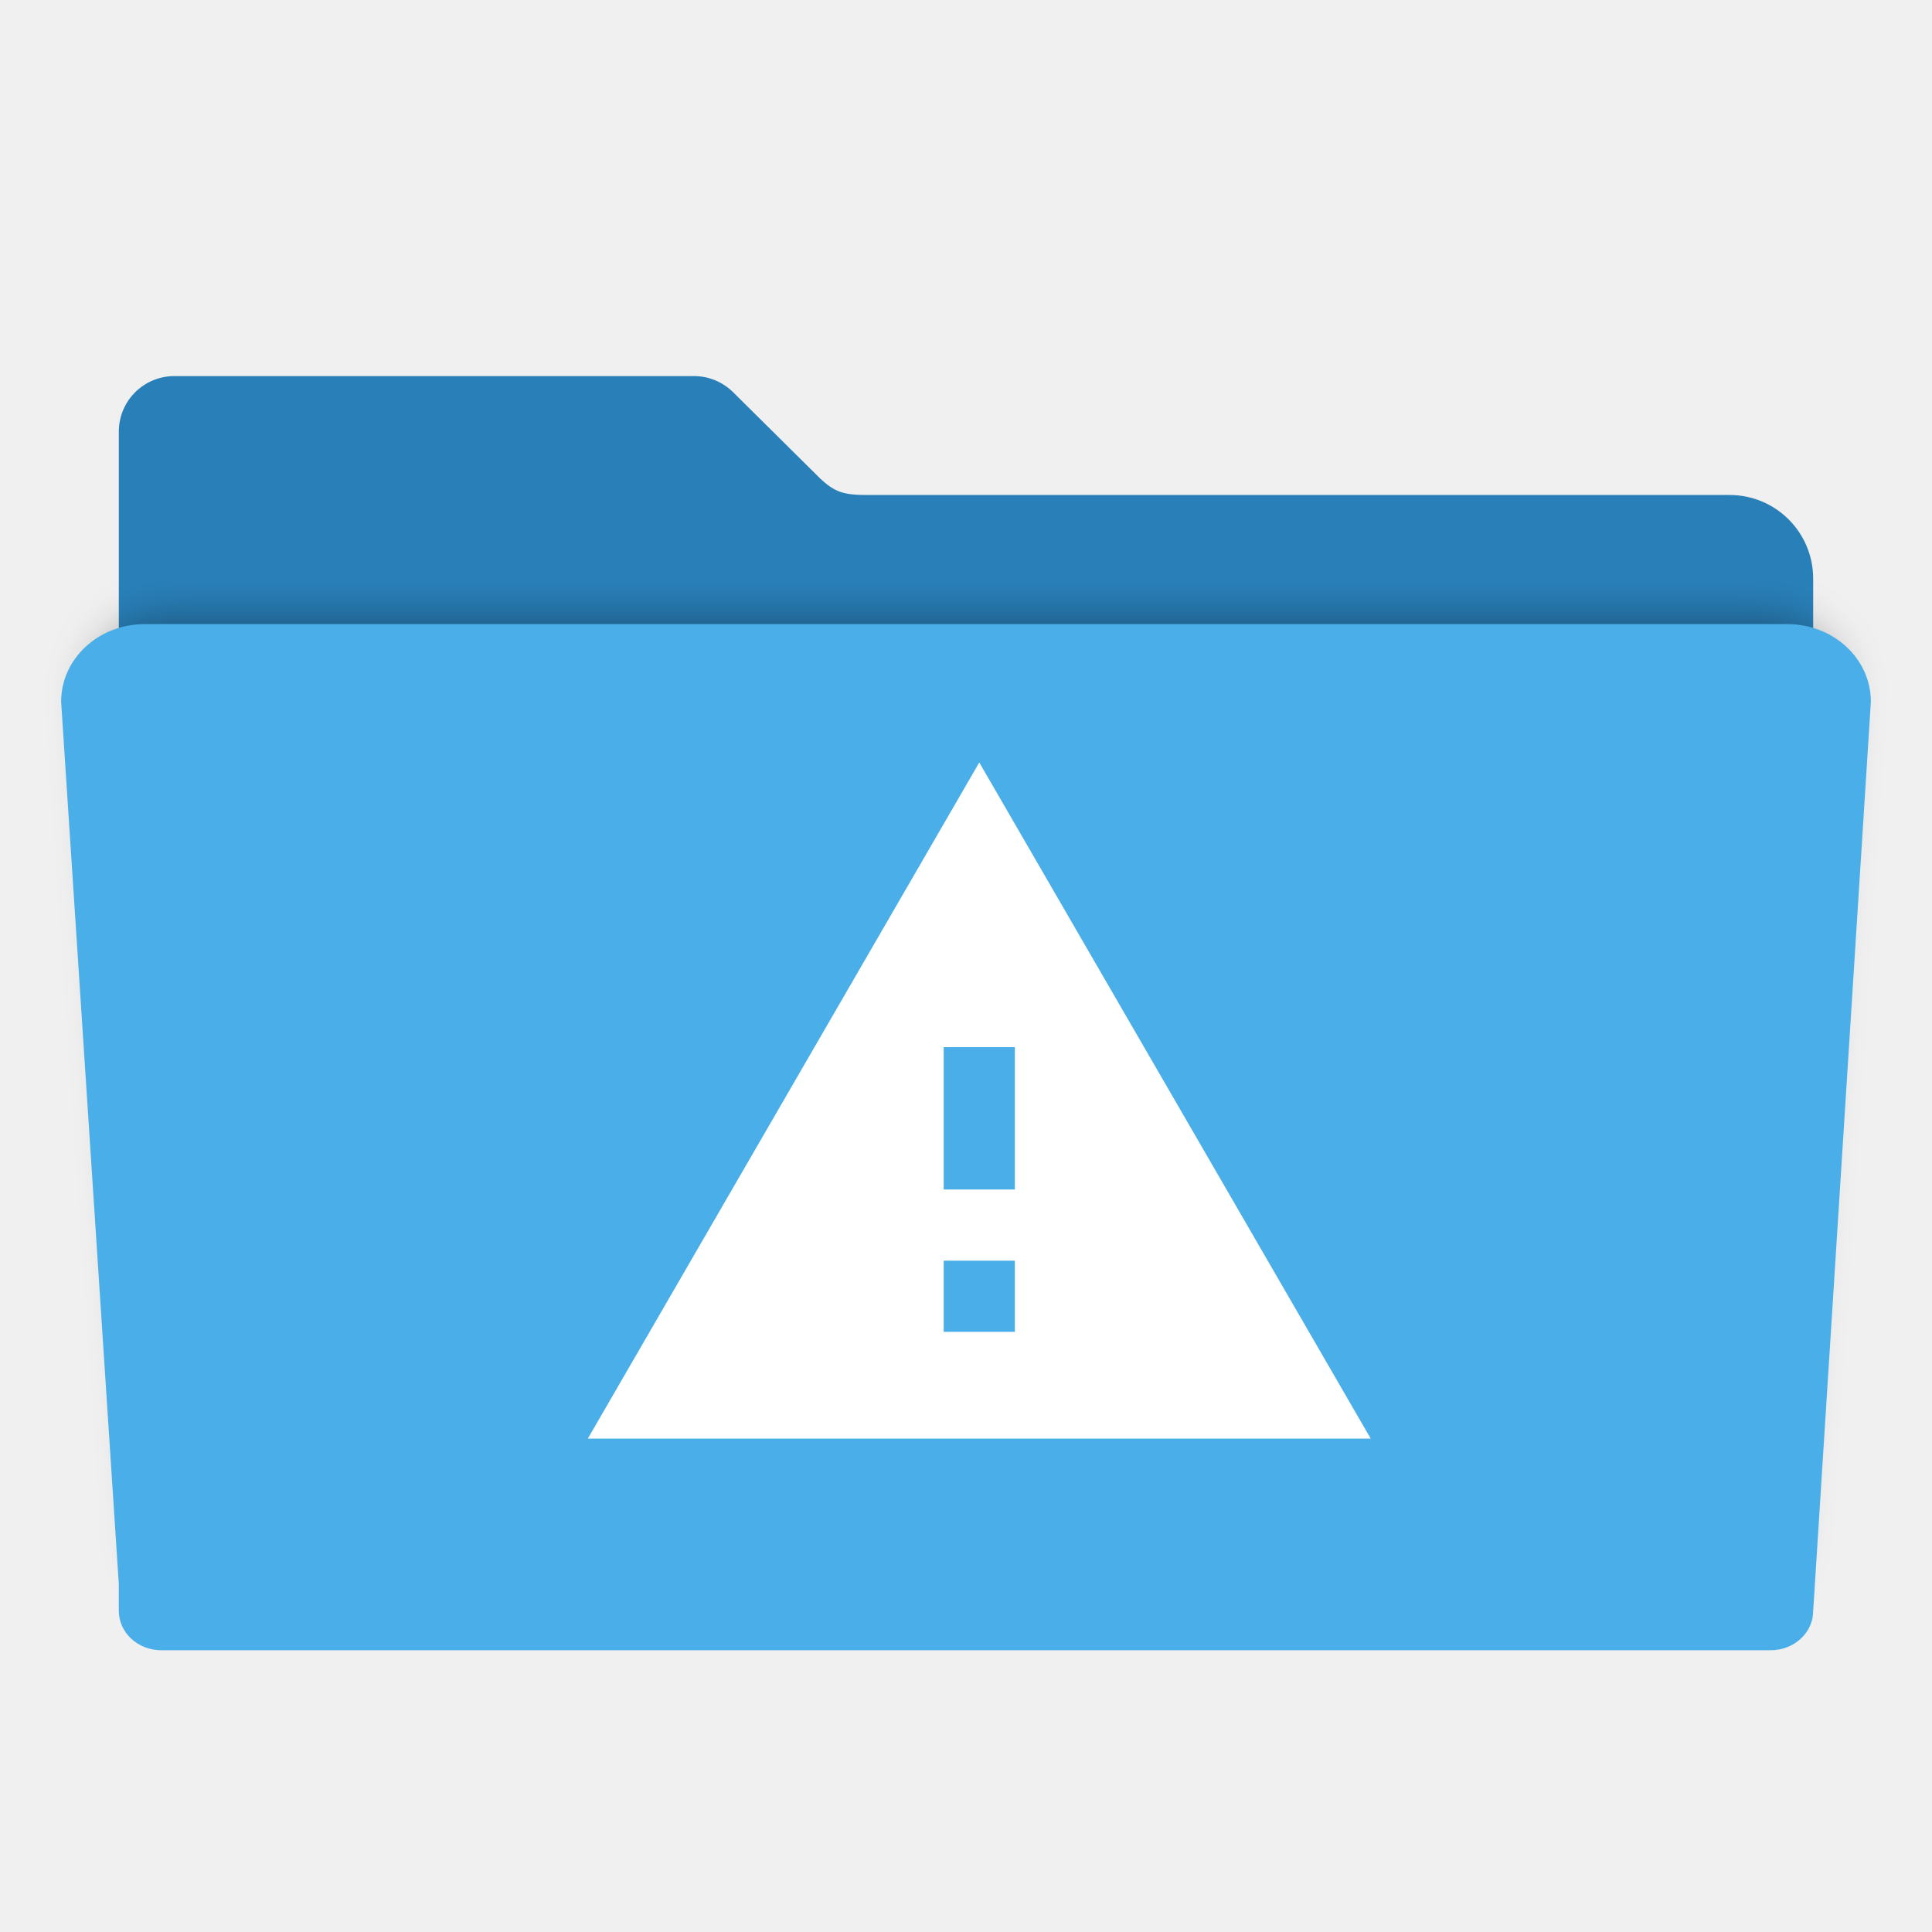
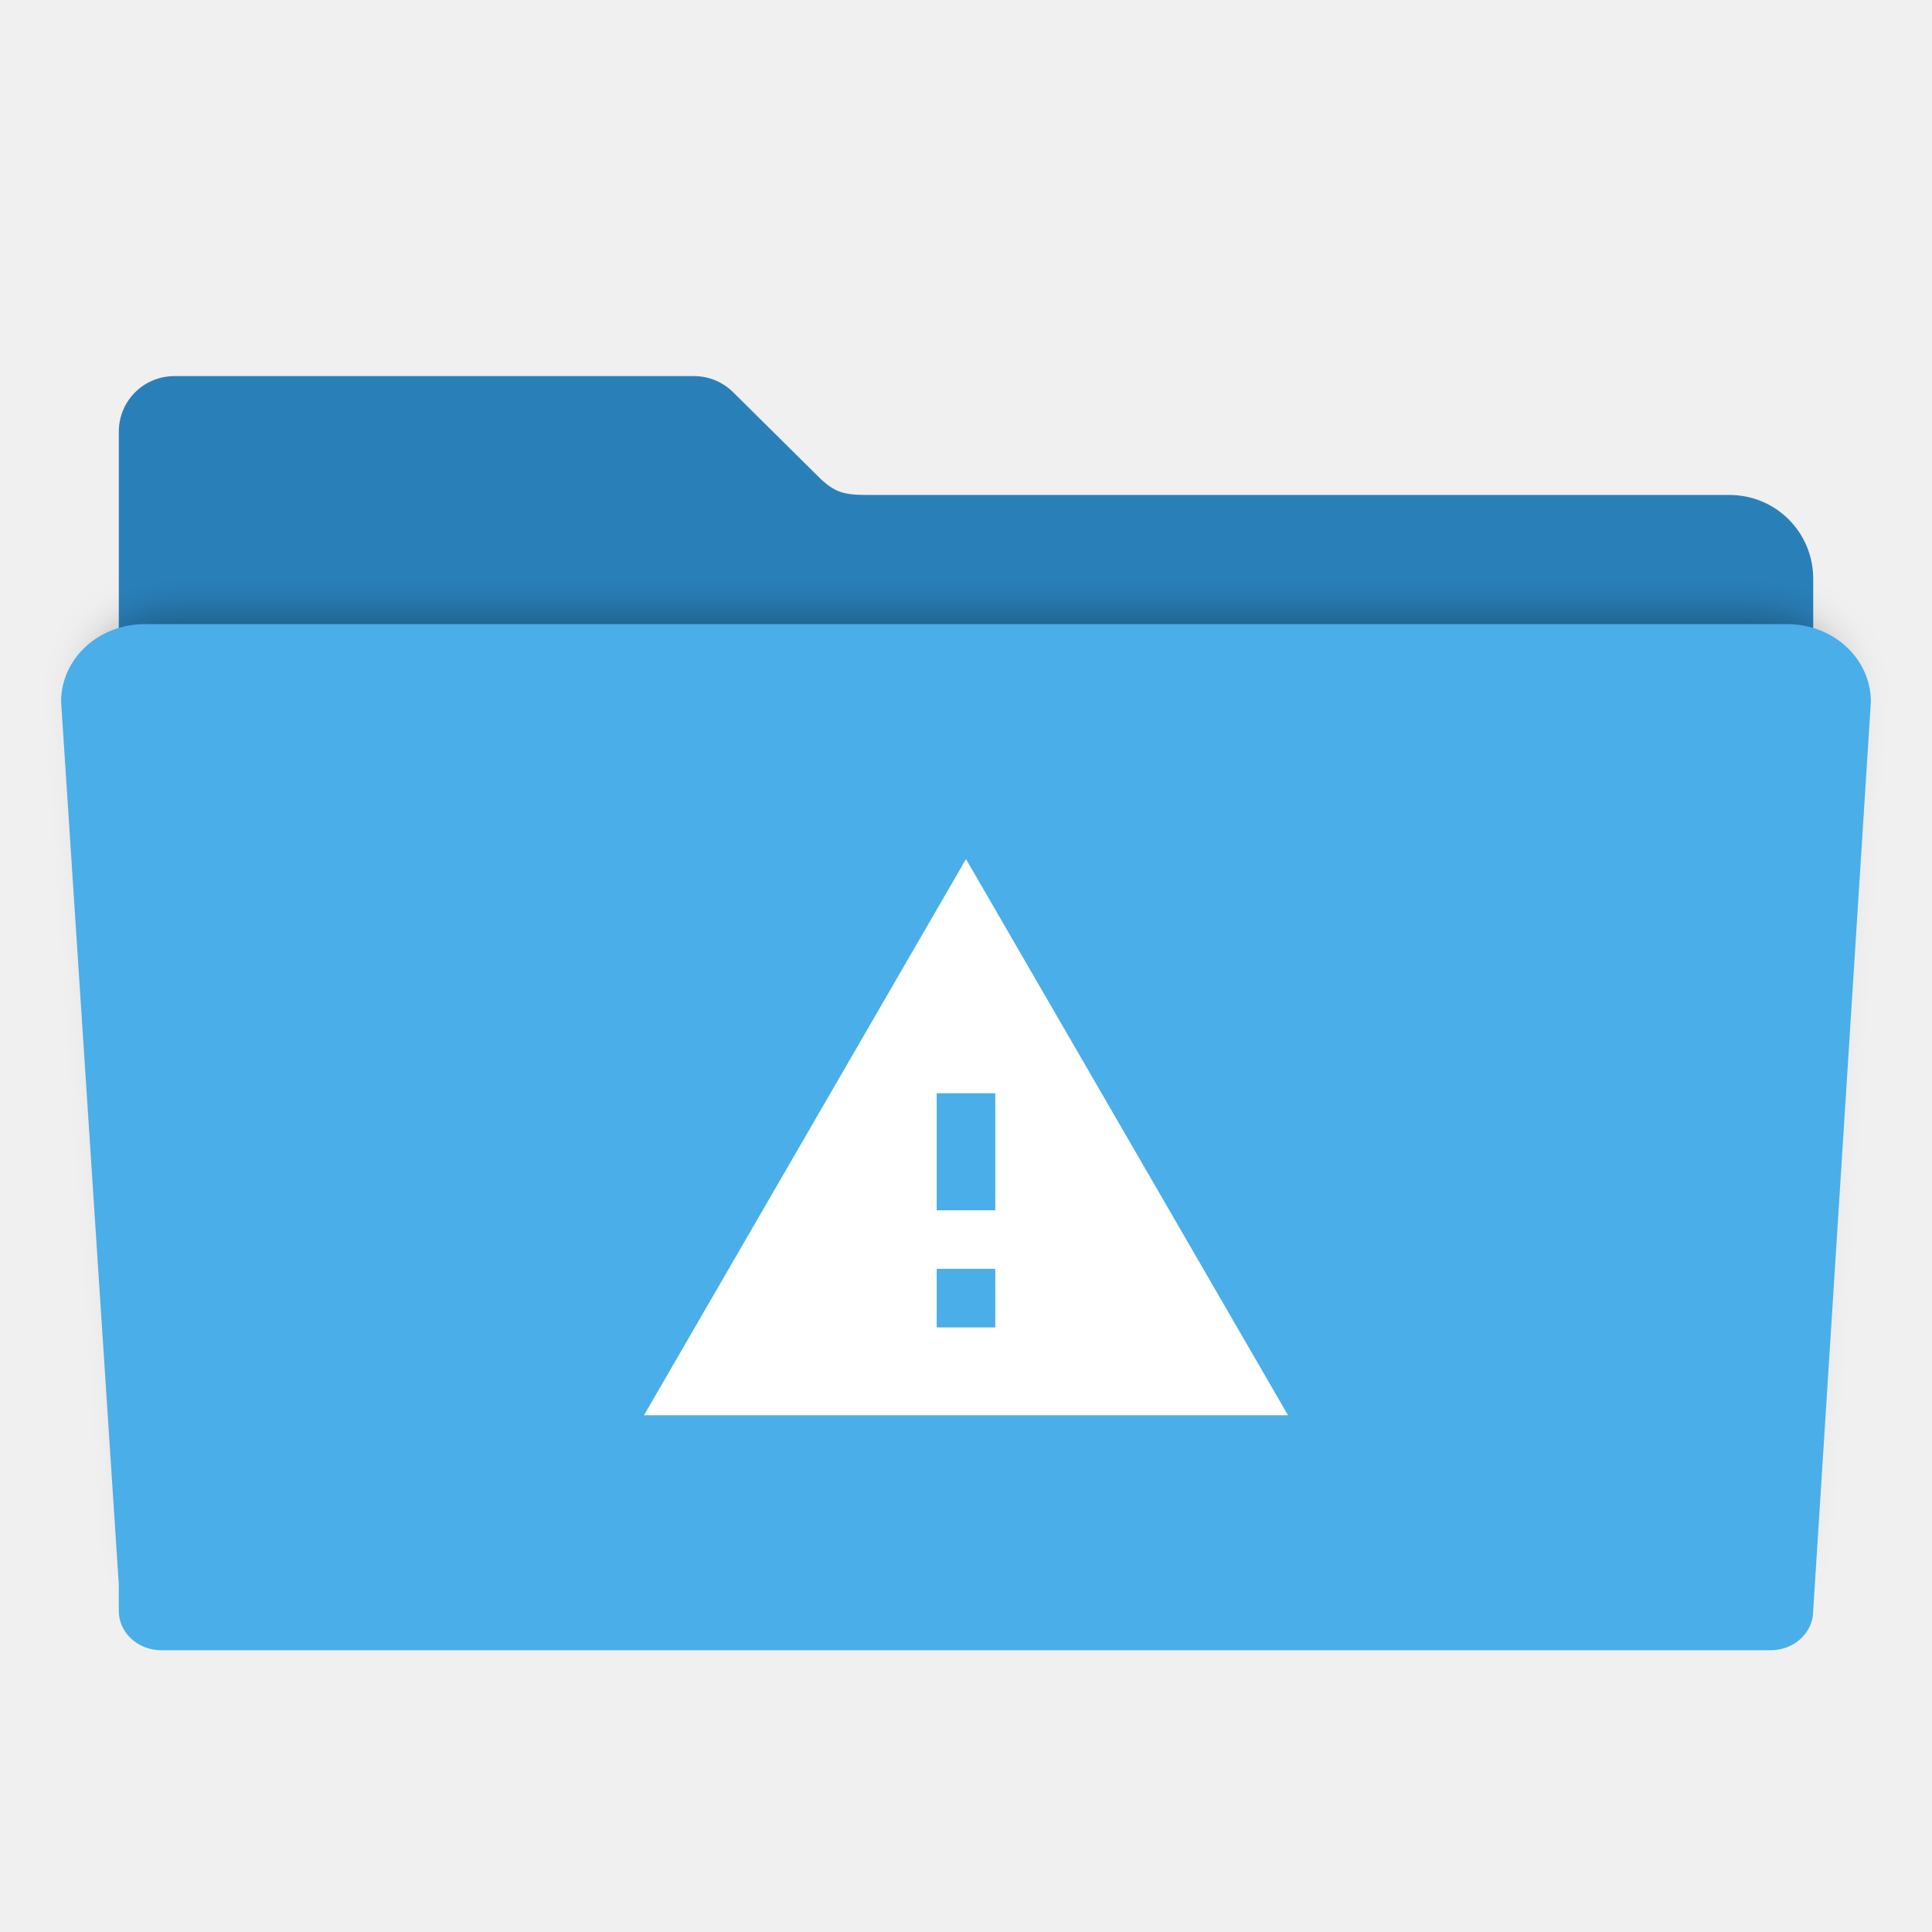
<svg xmlns="http://www.w3.org/2000/svg" id="svg2" version="1.1" width="48" height="48" viewBox="0 0 48 48">
  <defs id="defs6">
    <filter style="color-interpolation-filters:sRGB" id="filter4166" x="-0.028" width="1.056" y="-0.05" height="1.099">
      <feGaussianBlur stdDeviation="5.9" id="feGaussianBlur4168" />
    </filter>
  </defs>
-   <g id="g3404" transform="matrix(0.09787234,0,0,0.09787234,-1.055319,0.11644)">
-     <path id="rect2982-2" d="m 55.067,94.277 c -7.824,0 -14.124,6.298 -14.124,14.122 l 0,37.329 0,120.132 0,121.546 0,7.307 c 0,5.988 4.82,10.807 10.807,10.807 l 408.499,0 c 5.988,0 10.809,-4.82 10.809,-10.807 l 0,-128.853 -0.002,0 0,-120.132 c 0,-11.783 -9.486,-21.269 -21.269,-21.269 l -218.968,0 c -5.816,0 -8.114,-0.685 -11.839,-4.189 L 197.013,98.501 c -0.075,-0.076 -0.152,-0.15 -0.228,-0.225 l -0.044,-0.043 -0.002,0.002 c -2.537,-2.449 -5.988,-3.958 -9.81,-3.958 z" style="fill:#2980b9;fill-opacity:1;fill-rule:evenodd;stroke:#000000;stroke-width:0;stroke-linecap:butt;stroke-linejoin:miter;stroke-miterlimit:4;stroke-dasharray:none;stroke-opacity:1" />
-     <path transform="matrix(0.886262,0,0,0.8626519,29.11781,27.07535)" id="rect2982-5" d="m 28.241,148.072 c -12.876,0 -23.241,9.607 -23.241,21.541 l 16,244.762 0,7.4 c 0,6.064 5.267,10.945 11.81,10.945 l 446.379,0 c 6.543,0 11.811,-4.881 11.811,-10.945 l 15.998,-252.162 c 0,-11.934 -10.365,-21.541 -23.241,-21.541 l -455.515,0 z" style="opacity:0.3;fill:#000000;fill-opacity:1;fill-rule:evenodd;stroke:#000000;stroke-width:0;stroke-linecap:butt;stroke-linejoin:miter;stroke-miterlimit:4;stroke-dasharray:none;stroke-opacity:1;filter:url(#filter4166)" />
-     <path id="rect2982" d="m 47.57,157.231 c -11.783,0 -21.269,8.792 -21.269,19.713 l 14.642,223.991 0,6.772 c 0,5.549 4.82,10.016 10.807,10.016 l 408.499,0 c 5.988,0 10.809,-4.467 10.809,-10.016 l 14.64,-230.763 c 0,-10.921 -9.486,-19.713 -21.269,-19.713 l -416.86,0 z" style="fill:#4aaee8;fill-opacity:1;fill-rule:evenodd;stroke:#000000;stroke-width:0;stroke-linecap:butt;stroke-linejoin:miter;stroke-miterlimit:4;stroke-dasharray:none;stroke-opacity:1" />
-     <path style="fill:#ffffff" id="path4" d="m 268.404,300.765 -18.067,0 0,-36.135 18.067,0 m 0,72.269 -18.067,0 0,-18.067 18.067,0 M 160,364 358.74,364 259.37,192.361 160,364 Z" />
-   </g>
+   <path style="fill:#2980b9;fill-opacity:1;fill-rule:evenodd;stroke:#000000;stroke-width:0;stroke-linecap:butt;stroke-linejoin:miter;stroke-miterlimit:4;stroke-dasharray:none;stroke-opacity:1" d="m 4.334,9.344 c -0.766,0 -1.382,0.616 -1.382,1.382 l 0,3.653 0,11.758 0,11.896 0,0.715 c 0,0.586 0.472,1.058 1.058,1.058 l 39.981,0 c 0.586,0 1.058,-0.472 1.058,-1.058 l 0,-12.611 -1.96e-4,0 0,-11.758 c 0,-1.153 -0.928,-2.082 -2.082,-2.082 l -21.431,0 c -0.569,0 -0.794,-0.067 -1.159,-0.41 L 18.227,9.757 c -0.007,-0.007 -0.015,-0.015 -0.022,-0.022 l -0.004,-0.004 -1.96e-4,1.957e-4 C 17.952,9.491 17.614,9.344 17.24,9.344 Z" id="rect2982-2" />
+   <path style="opacity:0.3;fill:#000000;fill-opacity:1;fill-rule:evenodd;stroke:#000000;stroke-width:0;stroke-linecap:butt;stroke-linejoin:miter;stroke-miterlimit:4;stroke-dasharray:none;stroke-opacity:1;filter:url(#filter4166)" d="m 28.241,148.072 c -12.876,0 -23.241,9.607 -23.241,21.541 l 16,244.762 0,7.4 c 0,6.064 5.267,10.945 11.81,10.945 l 446.379,0 c 6.543,0 11.811,-4.881 11.811,-10.945 l 15.998,-252.162 c 0,-11.934 -10.365,-21.541 -23.241,-21.541 l -455.515,0 z" id="rect2982-5" transform="matrix(0.08674054,0,0,0.08442976,1.794509,2.766368)" />
+   <path style="fill:#4aaee8;fill-opacity:1;fill-rule:evenodd;stroke:#000000;stroke-width:0;stroke-linecap:butt;stroke-linejoin:miter;stroke-miterlimit:4;stroke-dasharray:none;stroke-opacity:1" d="m 3.6,15.505 c -1.153,0 -2.082,0.86 -2.082,1.929 l 1.433,21.923 0,0.663 c 0,0.543 0.472,0.98 1.058,0.98 l 39.981,0 c 0.586,0 1.058,-0.437 1.058,-0.98 l 1.433,-22.585 c 0,-1.069 -0.928,-1.929 -2.082,-1.929 l -40.799,0 z" id="rect2982" />
+   <path d="m 24.727,30.07 -1.455,0 0,-2.909 1.455,0 m 0,5.818 -1.455,0 0,-1.455 1.455,0 M 16,35.161 l 16,0 L 24,21.343 16,35.161 Z" id="path4" style="fill:#ffffff" />
</svg>
